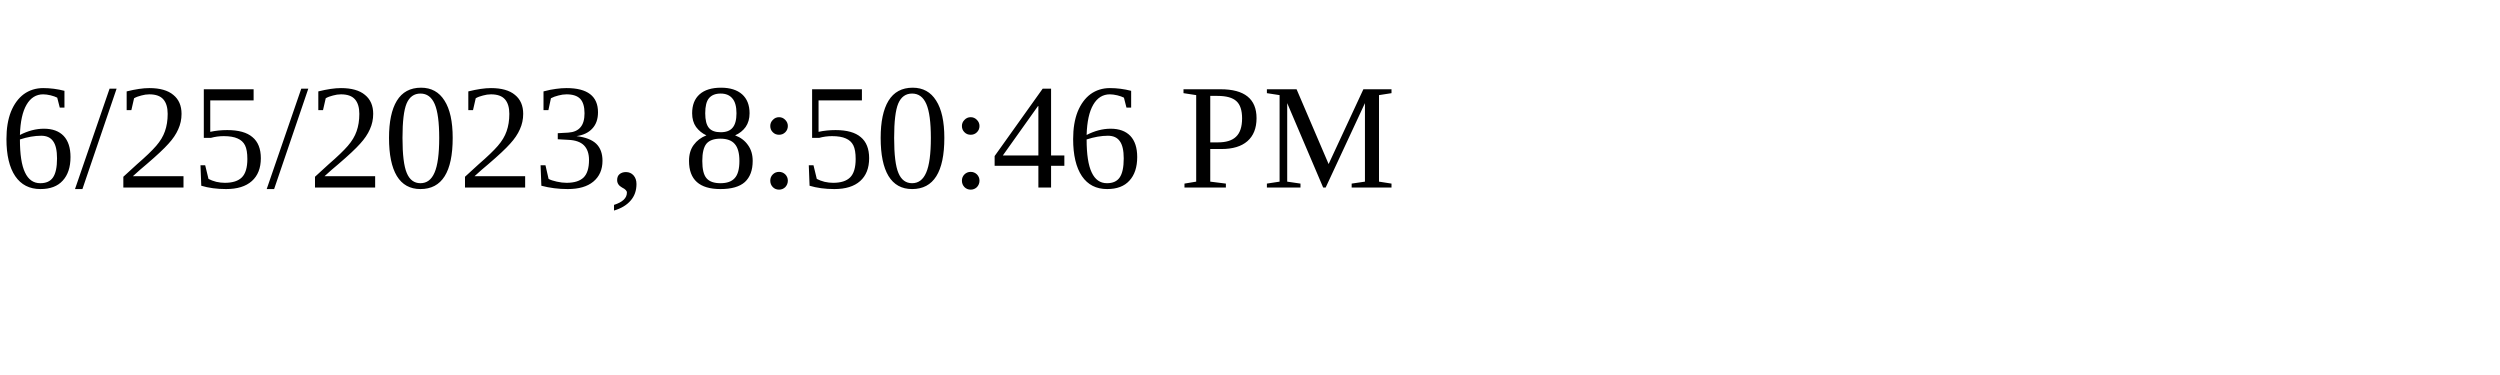
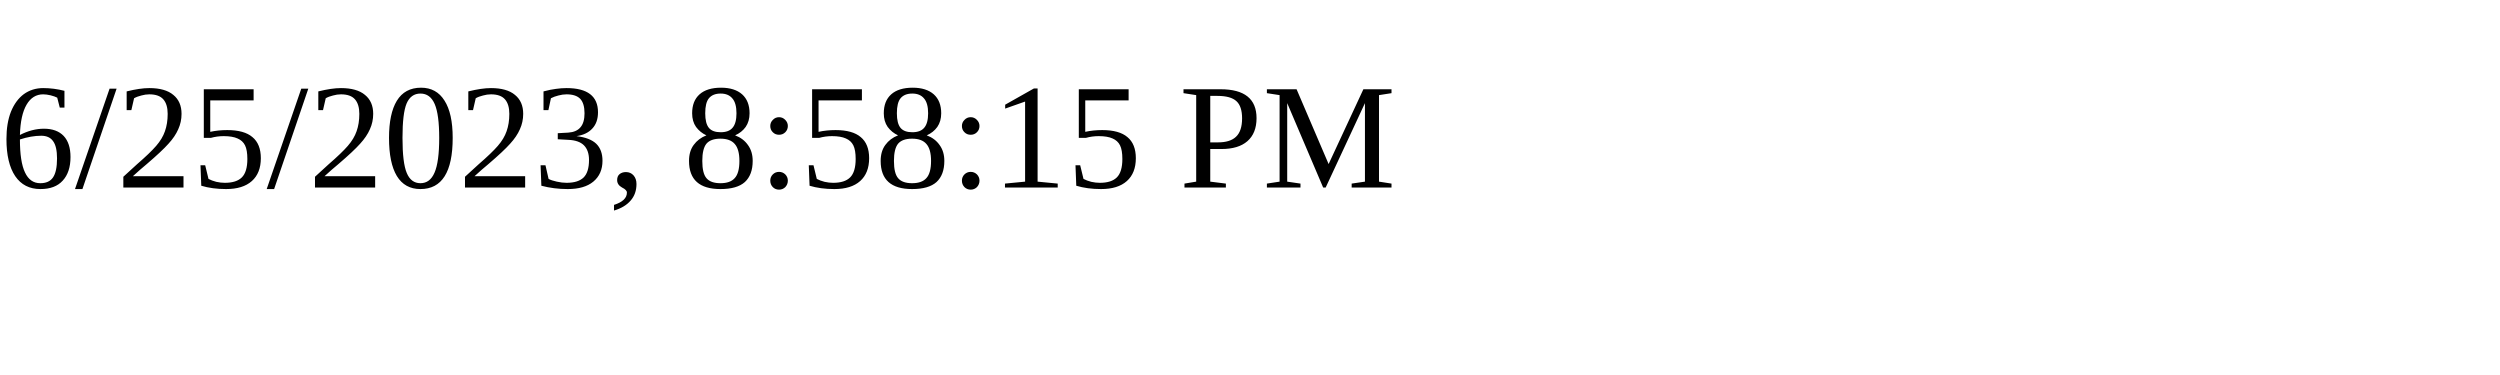
<svg xmlns="http://www.w3.org/2000/svg" height="30" width="200">
-   <text x="0" y="15">6/25/2023, 8:50:46 PM</text>
+   <text x="0" y="15">6/25/2023, 8:58:15 PM</text>
</svg>
